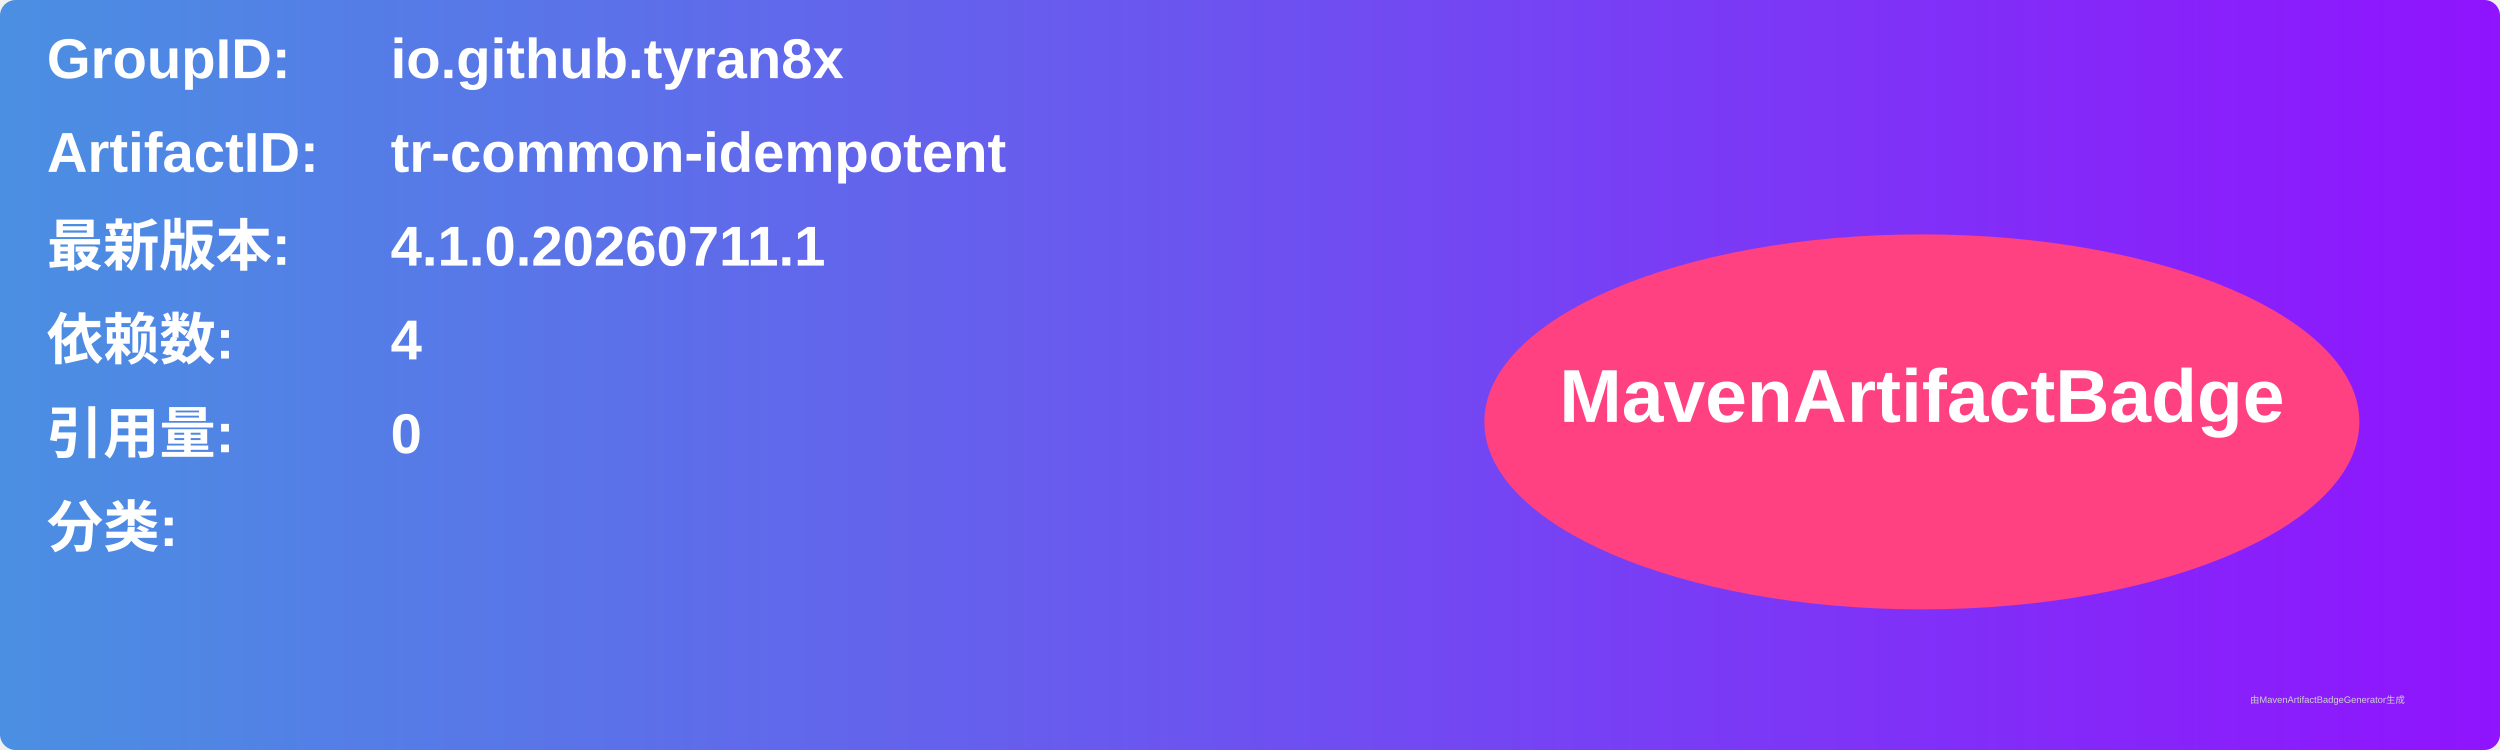
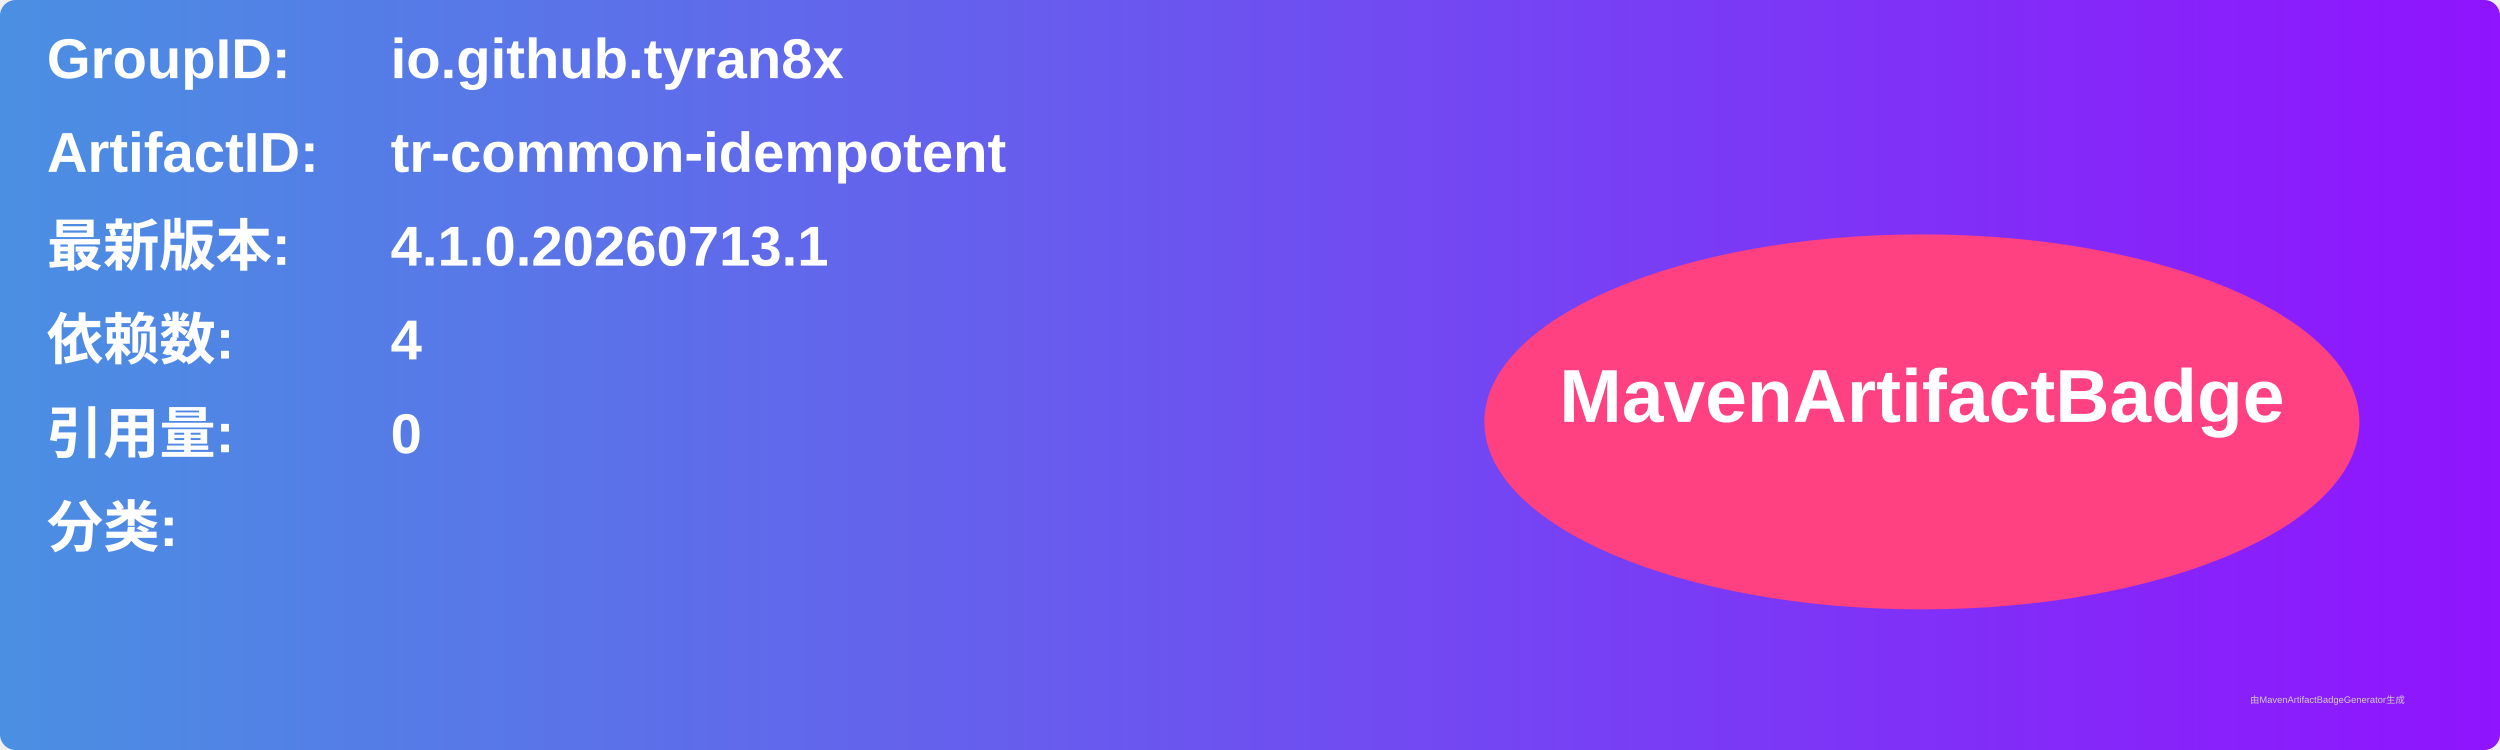
<svg xmlns="http://www.w3.org/2000/svg" width="800" height="240" viewBox="0 0 800 240">
  <linearGradient id="grad" x1="0%" y1="0%" x2="100%" y2="0%">
    <stop offset="0%" stop-color="#4a90e2" />
    <stop offset="100%" stop-color="#9013fe" />
  </linearGradient>
  <rect width="100%" height="100%" rx="5" ry="5" fill="url(#grad)" />
  <g transform="translate(15, 15)">
    <text x="0" y="10" font-family="Arial" font-size="18" fill="white" font-weight="bold" width="260">GroupID:</text>
    <text x="110" y="10" font-family="Arial" font-size="18" fill="white" font-weight="bold" width="460">io.github.tyran8x</text>
    <text x="0" y="40" font-family="Arial" font-size="18" fill="white" font-weight="bold" width="260">ArtifactID:</text>
    <text x="110" y="40" font-family="Arial" font-size="18" fill="white" font-weight="bold" width="460">tr-common-idempotent</text>
    <text x="0" y="70" font-family="Arial" font-size="18" fill="white" font-weight="bold">最新版本:</text>
    <text x="110" y="70" font-family="Arial" font-size="18" fill="white" font-weight="bold">
-       <tspan font-weight="bold">4.1.0.20260711.1</tspan>
+       <tspan font-weight="bold">4.1.0.20260713.1</tspan>
    </text>
    <text x="0" y="100" font-family="Arial" font-size="18" fill="white" font-weight="bold">依赖数: </text>
    <text x="110" y="100" font-family="Arial" font-size="18" fill="white">
      <tspan font-weight="bold">4</tspan>
    </text>
    <text x="0" y="130" font-family="Arial" font-size="18" fill="white" font-weight="bold">引用量: </text>
    <text x="110" y="130" font-family="Arial" font-size="18" fill="white">
      <tspan font-weight="bold">0</tspan>
    </text>
    <text x="0" y="160" font-family="Arial" font-size="18" fill="white" font-weight="bold">分类:</text>
    <text x="10" y="190" font-family="Arial" font-size="10" fill="white">
      <tspan font-weight="bold" />
    </text>
    <ellipse cx="600" cy="120" rx="140" ry="60" fill="#ff4081" />
    <text x="600" y="120" text-anchor="middle" font-family="Arial" font-size="24" fill="white" font-weight="bold">MavenArtifactBadge</text>
  </g>
  <text x="720" y="225" font-family="Arial" font-size="3" fill="#d0d0d0">由MavenArtifactBadgeGenerator生成</text>
</svg>
